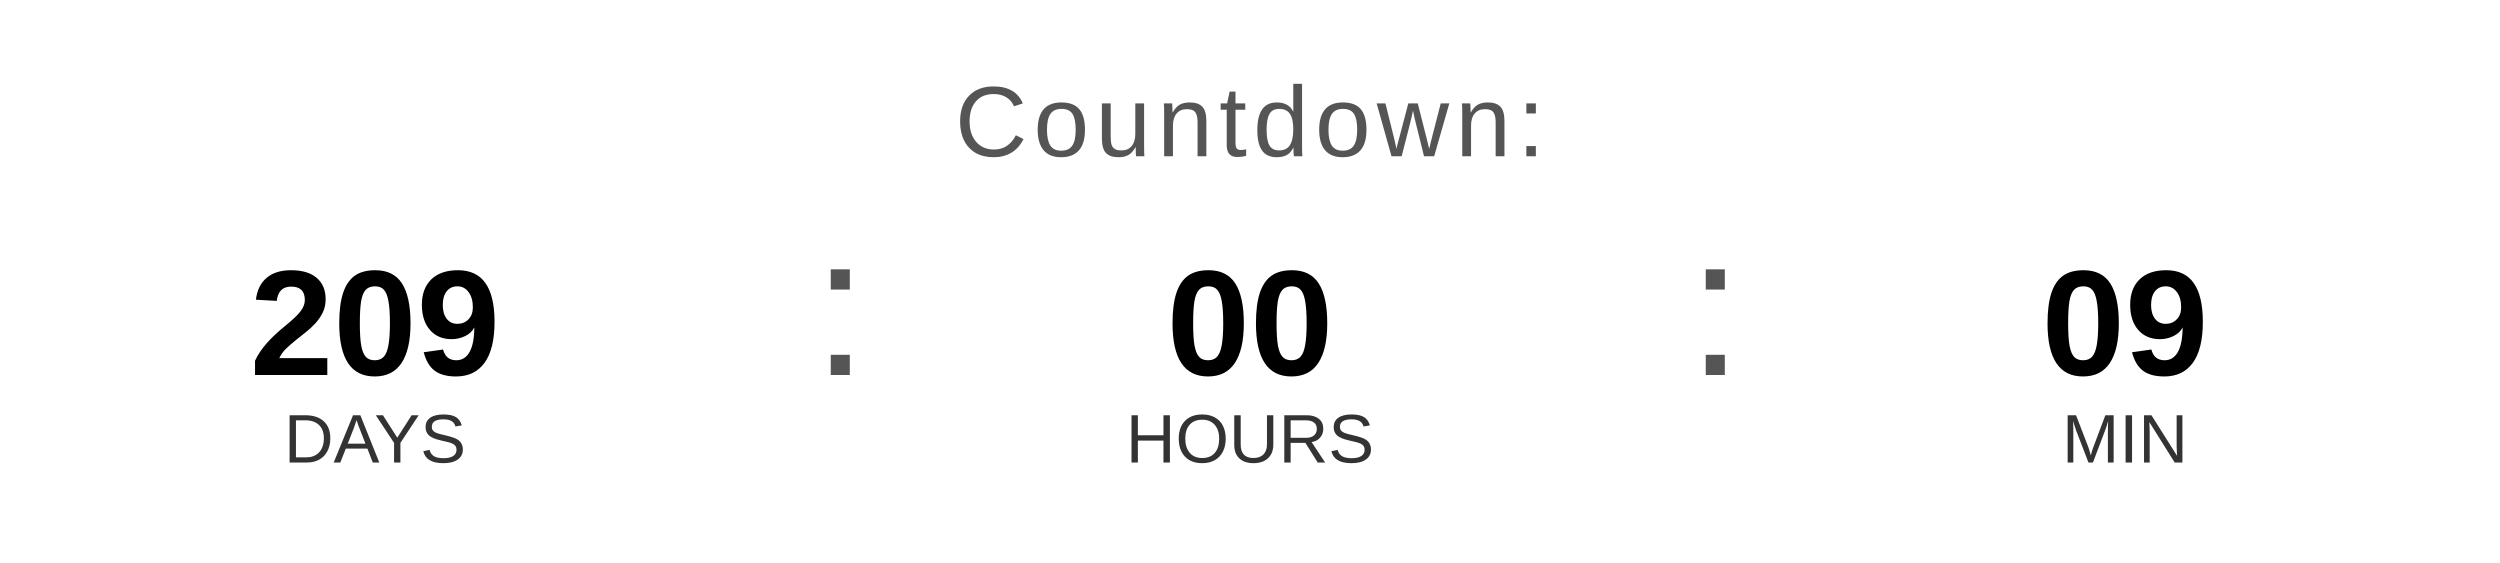
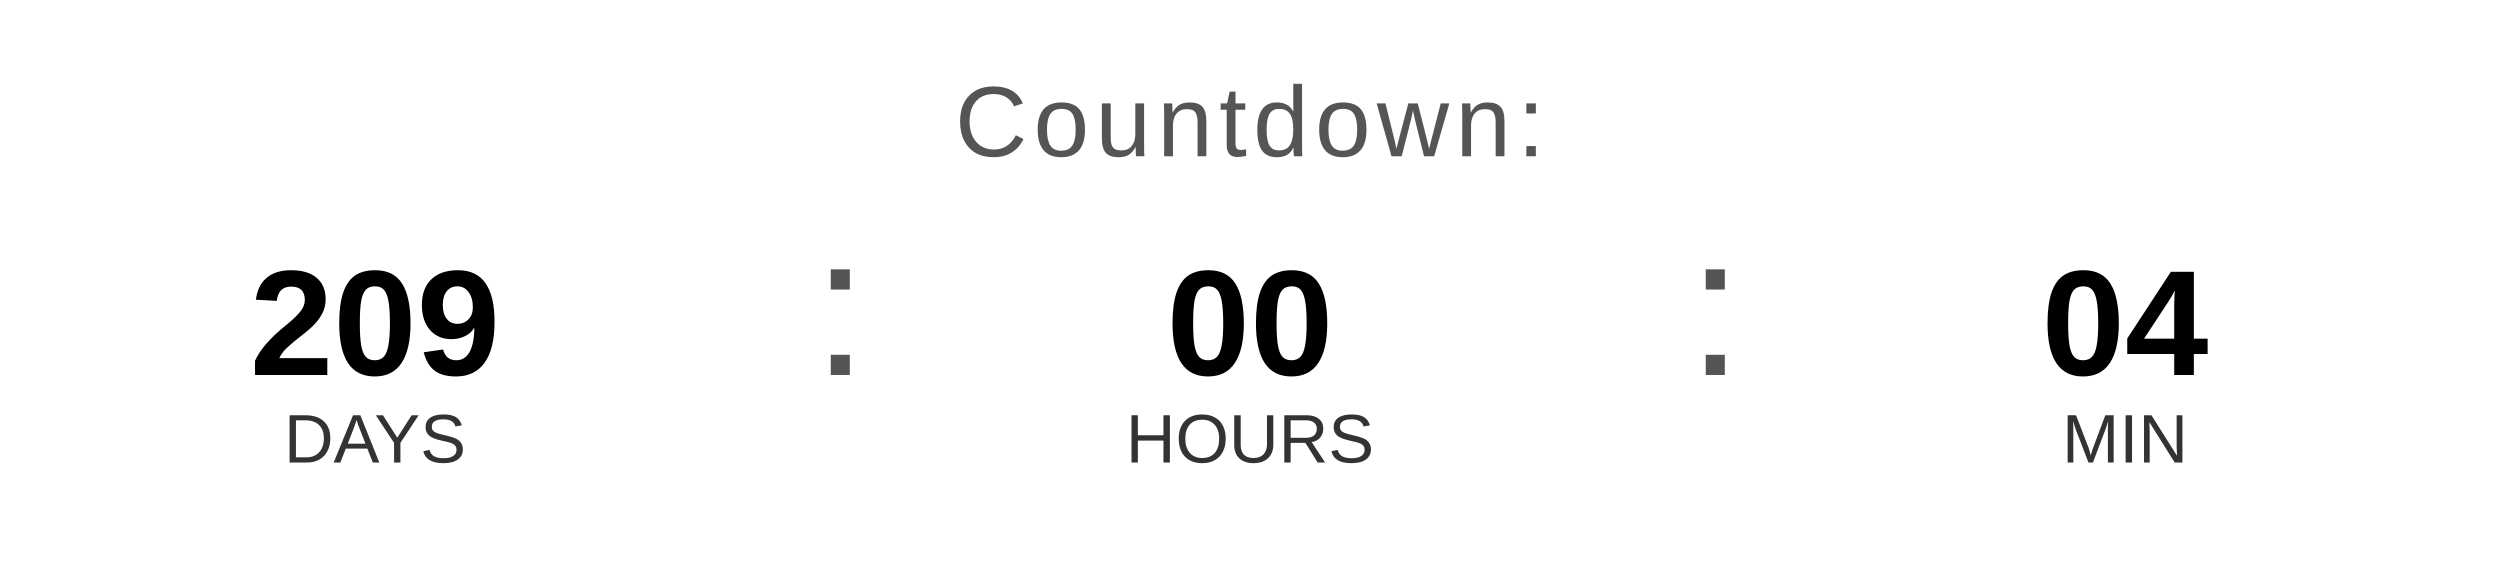
<svg xmlns="http://www.w3.org/2000/svg" width="400" height="90" viewBox="0 0 400 90">
  <text x="200" y="25" font-family="Arial, Helvetica, sans-serif" font-size="16" fill="#555555" text-anchor="middle" letter-spacing="1">
    Countdown:
  </text>
  <text x="60" y="60" font-family="Arial, Helvetica, sans-serif" font-size="24" font-weight="bold" fill="#000000" text-anchor="middle">209</text>
  <text x="60" y="74" font-family="Arial, Helvetica, sans-serif" font-size="11" fill="#333333" text-anchor="middle">DAYS</text>
  <text x="130" y="60" font-family="Arial, sans-serif" font-size="32" fill="#555555">:</text>
  <text x="200" y="60" font-family="Arial, Helvetica, sans-serif" font-size="24" font-weight="bold" fill="#000000" text-anchor="middle">00</text>
  <text x="200" y="74" font-family="Arial, Helvetica, sans-serif" font-size="11" fill="#333333" text-anchor="middle">HOURS</text>
  <text x="270" y="60" font-family="Arial, sans-serif" font-size="32" fill="#555555">:</text>
-   <text x="340" y="60" font-family="Arial, Helvetica, sans-serif" font-size="24" font-weight="bold" fill="#000000" text-anchor="middle">09</text>
+   <text x="340" y="60" font-family="Arial, Helvetica, sans-serif" font-size="24" font-weight="bold" fill="#000000" text-anchor="middle">04</text>
  <text x="340" y="74" font-family="Arial, Helvetica, sans-serif" font-size="11" fill="#333333" text-anchor="middle">MIN</text>
</svg>
